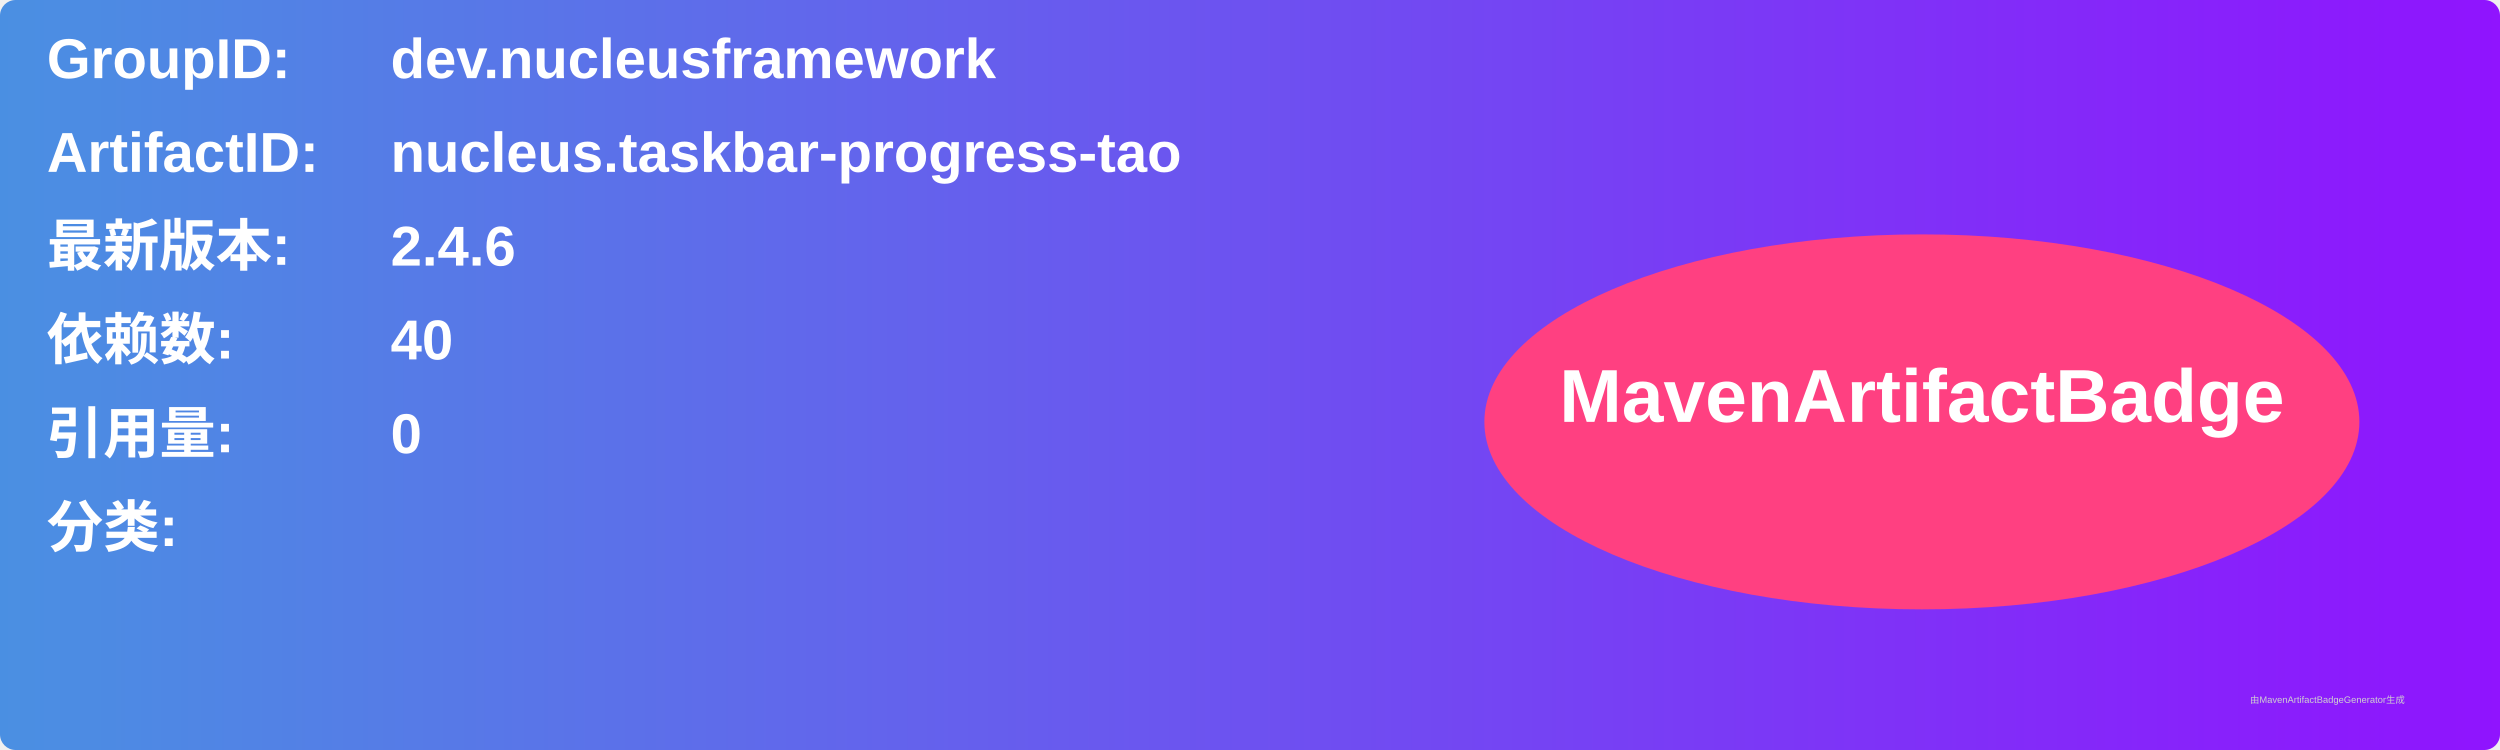
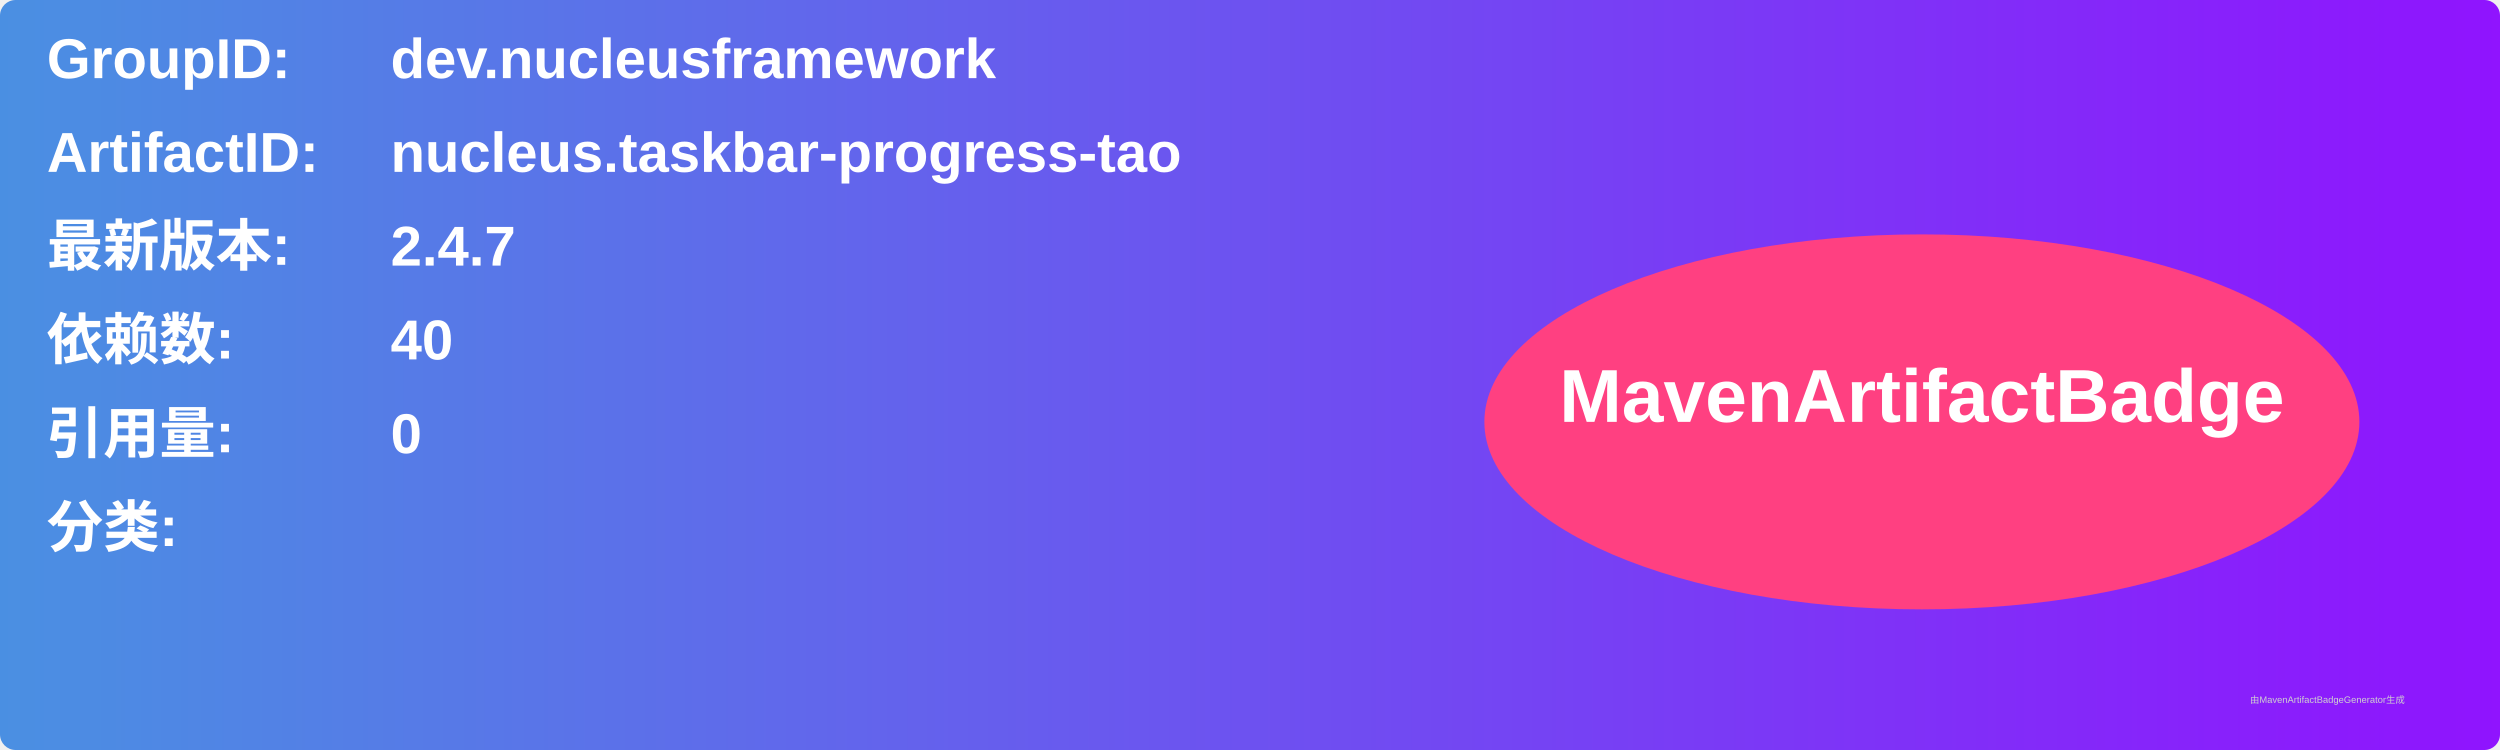
<svg xmlns="http://www.w3.org/2000/svg" width="800" height="240" viewBox="0 0 800 240">
  <linearGradient id="grad" x1="0%" y1="0%" x2="100%" y2="0%">
    <stop offset="0%" stop-color="#4a90e2" />
    <stop offset="100%" stop-color="#9013fe" />
  </linearGradient>
  <rect width="100%" height="100%" rx="5" ry="5" fill="url(#grad)" />
  <g transform="translate(15, 15)">
    <text x="0" y="10" font-family="Arial" font-size="18" fill="white" font-weight="bold" width="260">GroupID:</text>
    <text x="110" y="10" font-family="Arial" font-size="18" fill="white" font-weight="bold" width="460">dev.nucleusframework</text>
    <text x="0" y="40" font-family="Arial" font-size="18" fill="white" font-weight="bold" width="260">ArtifactID:</text>
    <text x="110" y="40" font-family="Arial" font-size="18" fill="white" font-weight="bold" width="460">nucleus.taskbar-progress-tao</text>
    <text x="0" y="70" font-family="Arial" font-size="18" fill="white" font-weight="bold">最新版本:</text>
    <text x="110" y="70" font-family="Arial" font-size="18" fill="white" font-weight="bold">
-       <tspan font-weight="bold">2.4.6</tspan>
+       <tspan font-weight="bold">2.4.7</tspan>
    </text>
    <text x="0" y="100" font-family="Arial" font-size="18" fill="white" font-weight="bold">依赖数: </text>
    <text x="110" y="100" font-family="Arial" font-size="18" fill="white">
      <tspan font-weight="bold">40</tspan>
    </text>
    <text x="0" y="130" font-family="Arial" font-size="18" fill="white" font-weight="bold">引用量: </text>
    <text x="110" y="130" font-family="Arial" font-size="18" fill="white">
      <tspan font-weight="bold">0</tspan>
    </text>
    <text x="0" y="160" font-family="Arial" font-size="18" fill="white" font-weight="bold">分类:</text>
    <text x="10" y="190" font-family="Arial" font-size="10" fill="white">
      <tspan font-weight="bold" />
    </text>
    <ellipse cx="600" cy="120" rx="140" ry="60" fill="#ff4081" />
    <text x="600" y="120" text-anchor="middle" font-family="Arial" font-size="24" fill="white" font-weight="bold">MavenArtifactBadge</text>
  </g>
  <text x="720" y="225" font-family="Arial" font-size="3" fill="#d0d0d0">由MavenArtifactBadgeGenerator生成</text>
</svg>
